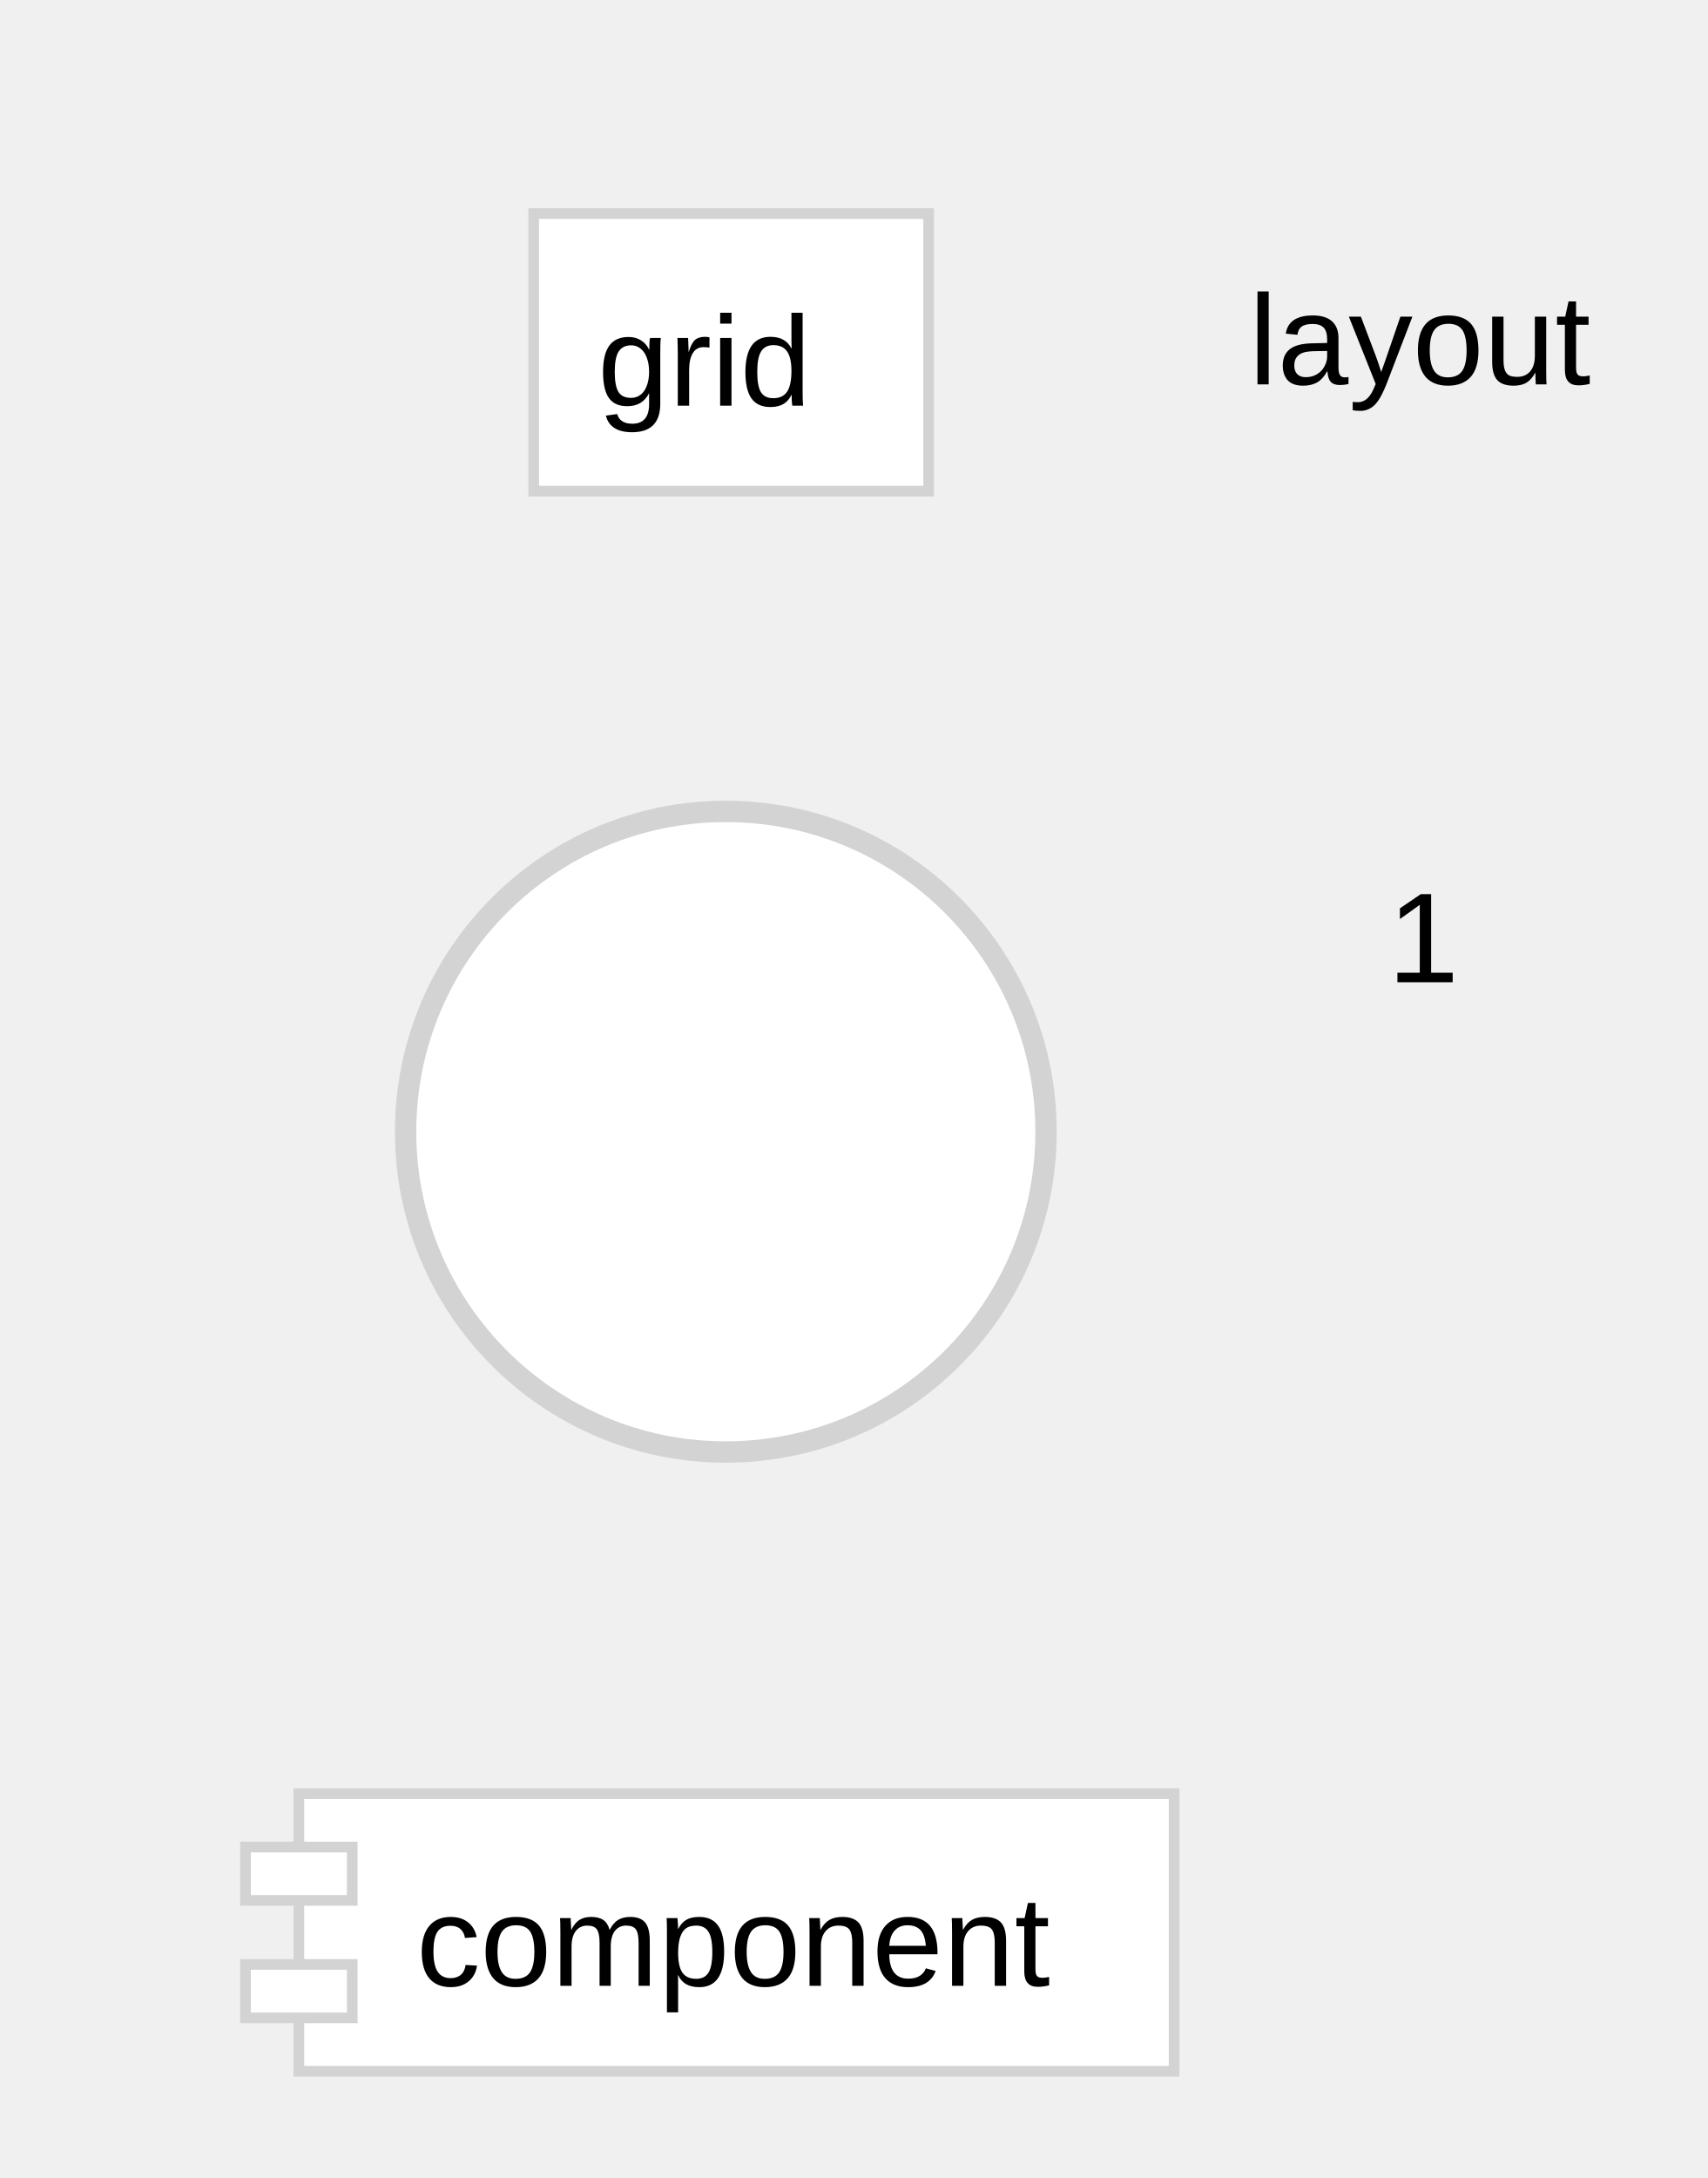
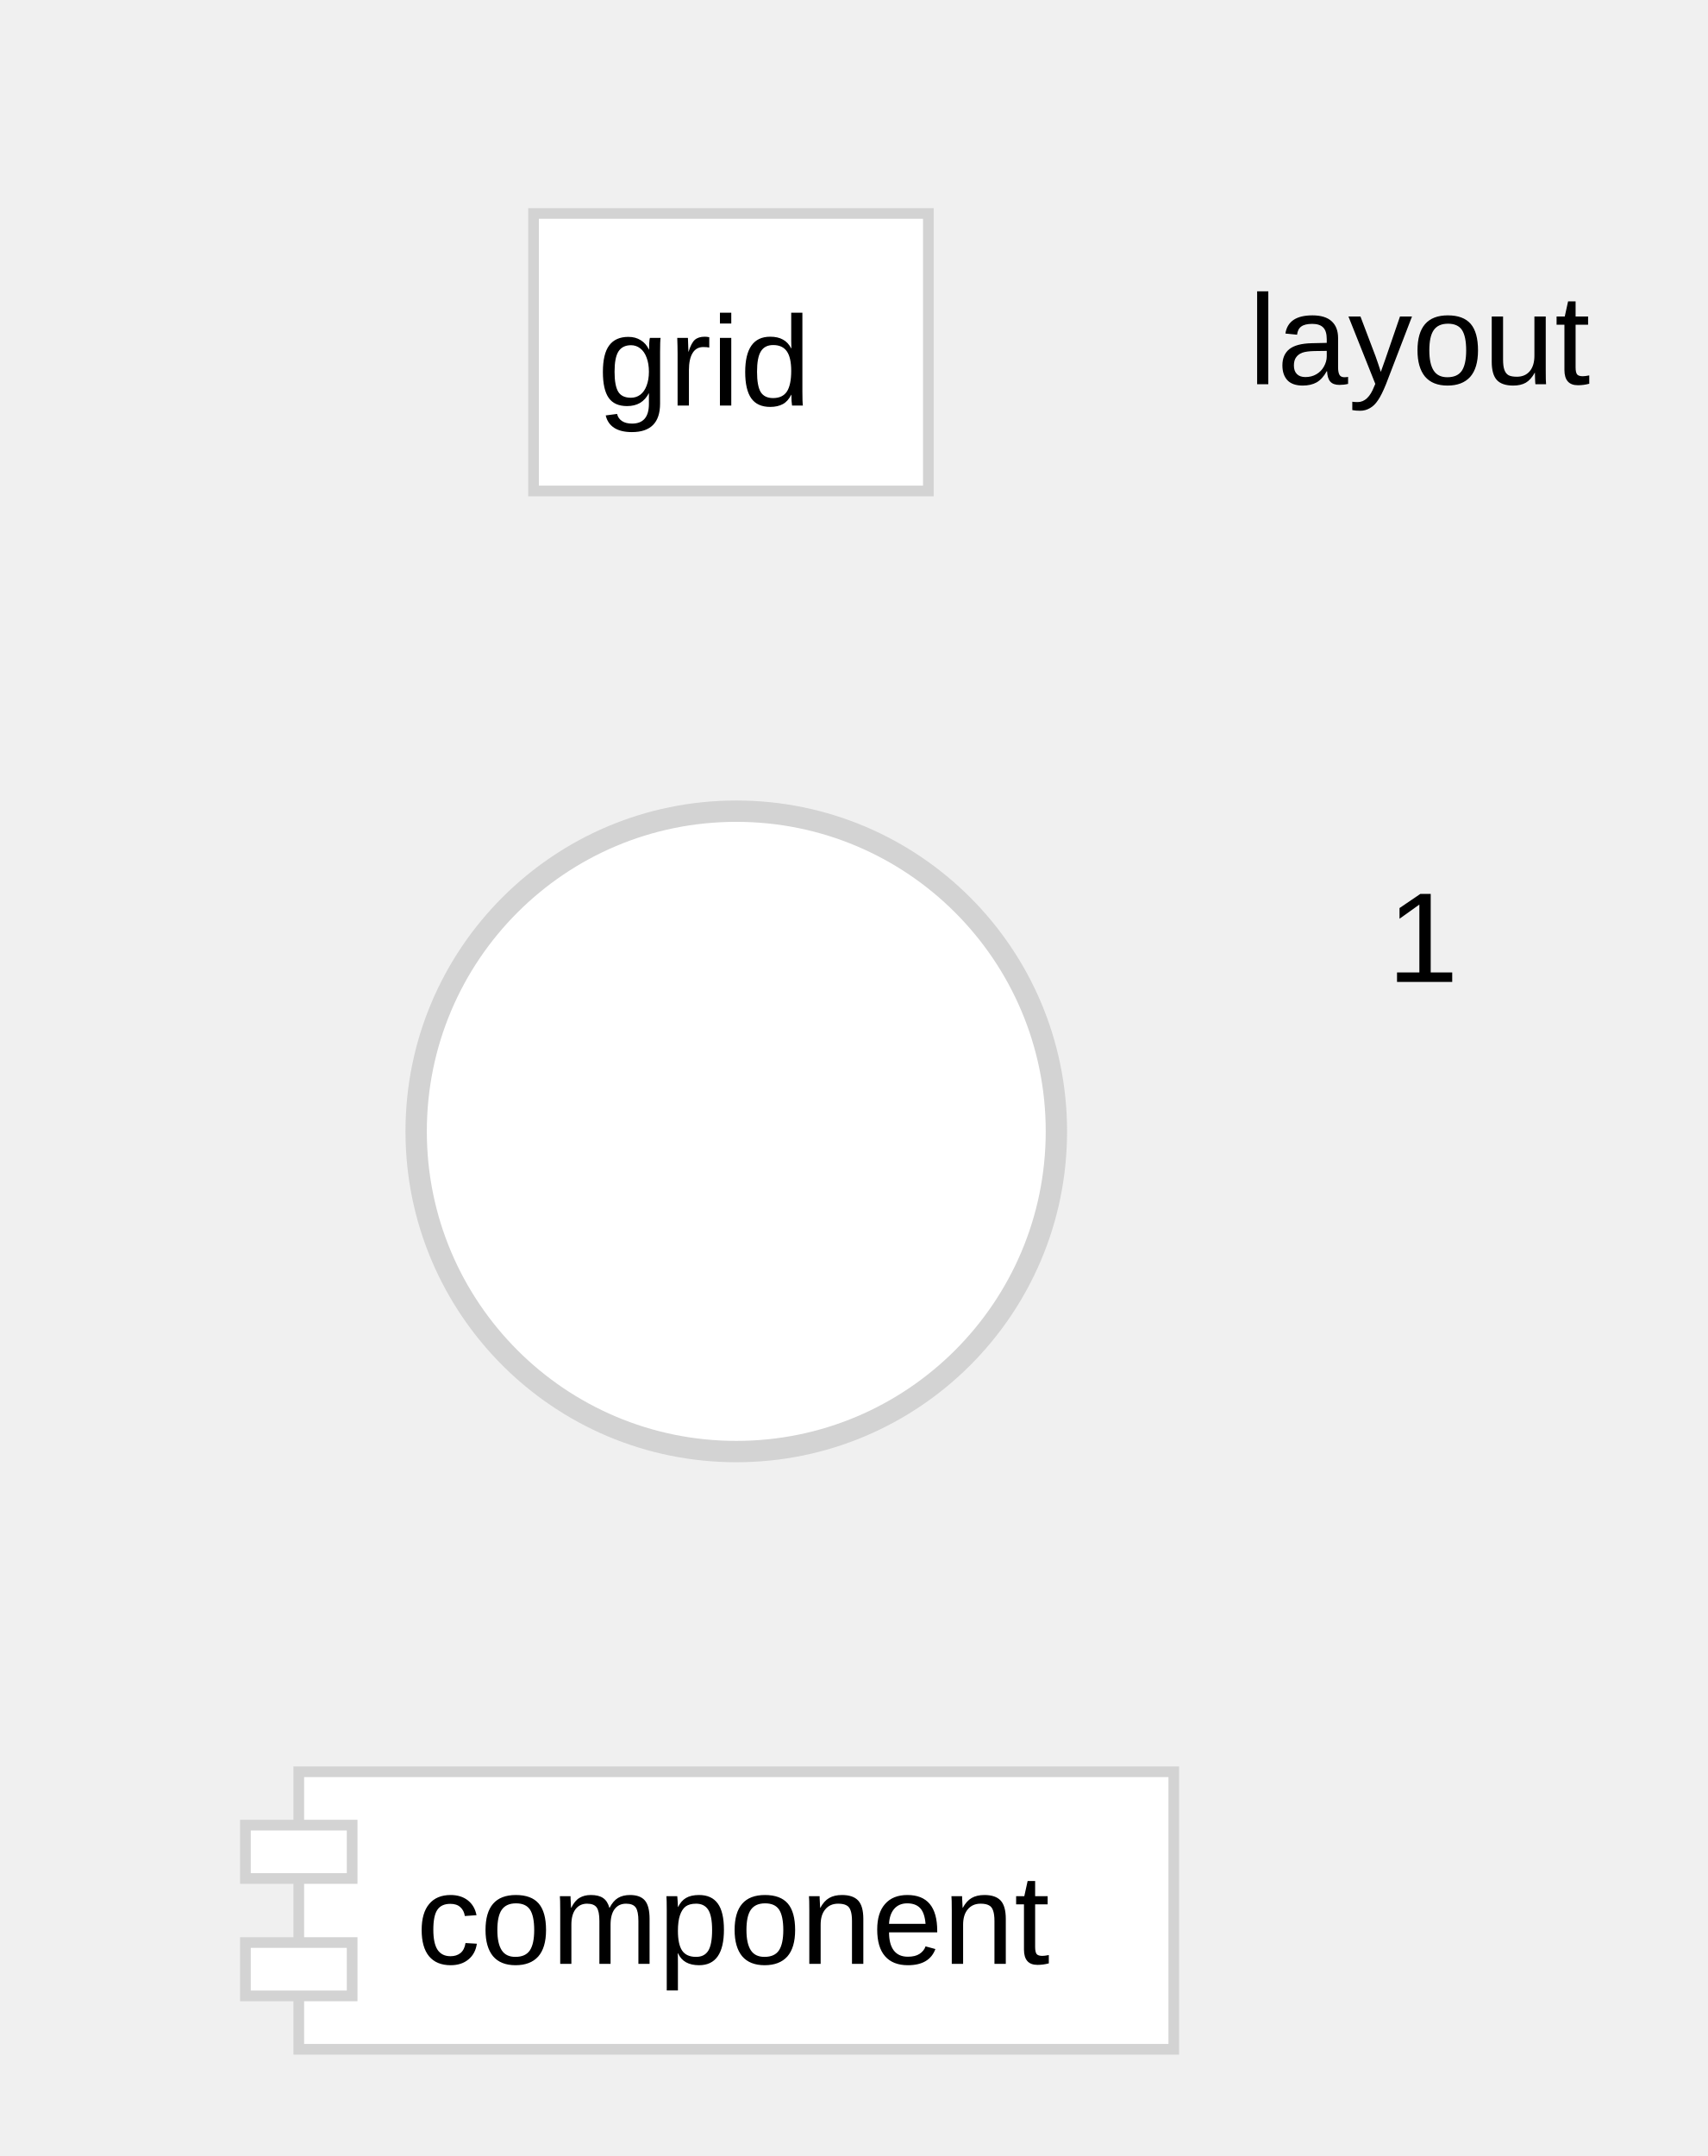
- <svg xmlns="http://www.w3.org/2000/svg" font-family="Arial,Helvetica,sans-serif" width="160" height="204">
+ <svg xmlns="http://www.w3.org/2000/svg" font-family="Arial,Helvetica,sans-serif" width="160" height="202">
  <rect stroke="#d3d3d3" fill="#ffffff" x="50" y="20" width="37" height="26" />
  <text font-family="Arial,Helvetica,sans-serif" font-size="12px" x="56" y="38">grid</text>
  <text font-family="Arial,Helvetica,sans-serif" font-size="12px" x="117" y="36">layout</text>
-   <circle stroke="#d3d3d3" stroke-width="2" fill="#ffffff" cx="68" cy="106" r="30" />\n
+   <circle stroke="#d3d3d3" stroke-width="2" fill="#ffffff" cx="69" cy="106" r="30" />\n
<text font-family="Arial,Helvetica,sans-serif" font-size="12px" x="130" y="92">1</text>
-   <rect stroke="#d3d3d3" fill="#ffffff" x="28" y="168" width="82" height="26" />
-   <rect stroke="#d3d3d3" fill="#ffffff" x="23" y="173" width="10" height="5" />
-   <rect stroke="#d3d3d3" fill="#ffffff" x="23" y="184" width="10" height="5" />
-   <text font-family="Arial,Helvetica,sans-serif" font-size="12px" x="39" y="186">component</text>
+   <rect stroke="#d3d3d3" fill="#ffffff" x="28" y="166" width="82" height="26" />
+   <rect stroke="#d3d3d3" fill="#ffffff" x="23" y="171" width="10" height="5" />
+   <rect stroke="#d3d3d3" fill="#ffffff" x="23" y="182" width="10" height="5" />
+   <text font-family="Arial,Helvetica,sans-serif" font-size="12px" x="39" y="184">component</text>
</svg>
